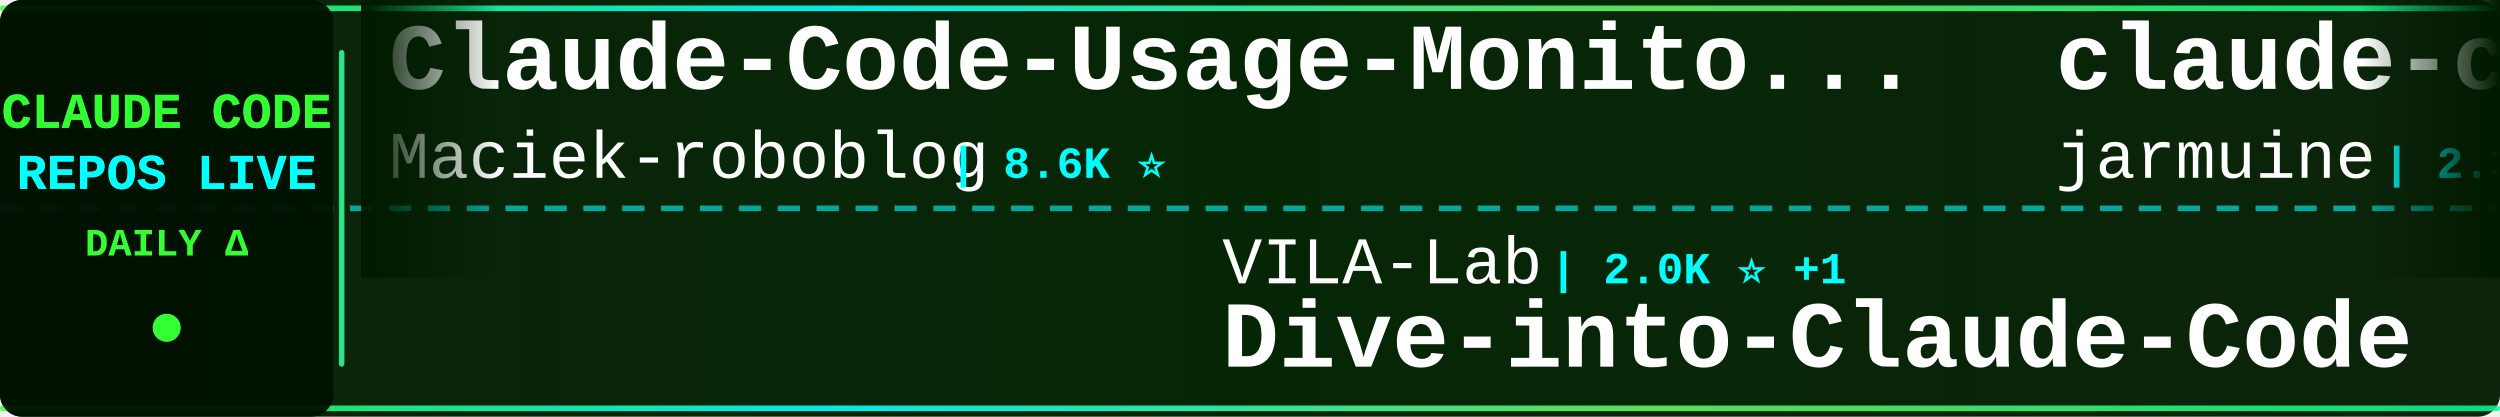
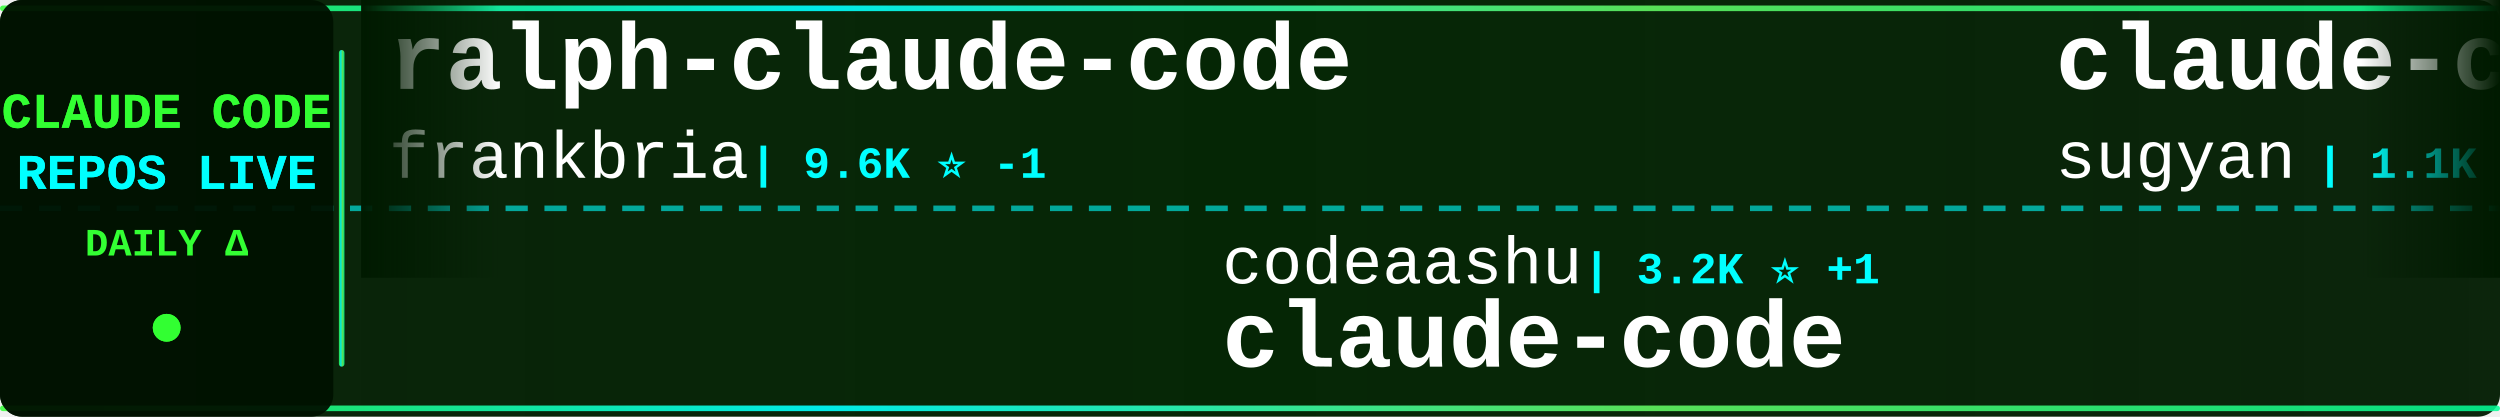
<svg xmlns="http://www.w3.org/2000/svg" width="900" height="150">
  <defs>
    <linearGradient id="tickerBg" x1="0%" y1="0%" x2="100%" y2="0%">
      <stop offset="0%" style="stop-color:#001a00;stop-opacity:0.95" />
      <stop offset="50%" style="stop-color:#002200;stop-opacity:0.98" />
      <stop offset="100%" style="stop-color:#001a00;stop-opacity:0.95" />
    </linearGradient>
    <linearGradient id="borderGrad" x1="0%" y1="0%" x2="100%" y2="0%">
      <stop offset="0%" style="stop-color:#33ff33;stop-opacity:0.85">
        <animate attributeName="stop-opacity" values="0.85;1;0.85" dur="2s" repeatCount="indefinite" />
      </stop>
      <stop offset="33%" style="stop-color:#00ffff;stop-opacity:0.9">
        <animate attributeName="stop-opacity" values="0.9;1;0.9" dur="2.2s" repeatCount="indefinite" />
      </stop>
      <stop offset="66%" style="stop-color:#66ff66;stop-opacity:0.85">
        <animate attributeName="stop-opacity" values="0.85;1;0.85" dur="1.8s" repeatCount="indefinite" />
      </stop>
      <stop offset="100%" style="stop-color:#00ff99;stop-opacity:0.85">
        <animate attributeName="stop-opacity" values="0.85;1;0.85" dur="2s" repeatCount="indefinite" />
      </stop>
    </linearGradient>
    <filter id="textGlow">
      <feGaussianBlur stdDeviation="0.1" result="coloredBlur" />
      <feMerge>
        <feMergeNode in="coloredBlur" />
        <feMergeNode in="SourceGraphic" />
      </feMerge>
    </filter>
    <filter id="metricGlow">
      <feGaussianBlur stdDeviation="0.2" result="coloredBlur" />
      <feMerge>
        <feMergeNode in="coloredBlur" />
        <feMergeNode in="SourceGraphic" />
      </feMerge>
    </filter>
    <linearGradient id="leftFade" x1="0%" y1="0%" x2="100%" y2="0%">
      <stop offset="0%" style="stop-color:#001a00;stop-opacity:1" />
      <stop offset="100%" style="stop-color:#001a00;stop-opacity:0" />
    </linearGradient>
    <linearGradient id="rightFade" x1="0%" y1="0%" x2="100%" y2="0%">
      <stop offset="0%" style="stop-color:#001a00;stop-opacity:0" />
      <stop offset="100%" style="stop-color:#001a00;stop-opacity:1" />
    </linearGradient>
  </defs>
  <rect width="900" height="150" fill="url(#tickerBg)" rx="8" />
  <rect x="0" y="2" width="900" height="2" fill="url(#borderGrad)" rx="1" />
  <rect x="0" y="146" width="900" height="2" fill="url(#borderGrad)" rx="1" />
  <line x1="0" y1="75" x2="900" y2="75" stroke="#00ffff" stroke-width="2" stroke-dasharray="8 6" opacity="0.6" />
  <rect x="0" y="0" width="120" height="150" fill="#001100" opacity="0.95" rx="8" />
  <text x="60" y="46" font-family="'Courier New', monospace" font-size="18" font-weight="bold" fill="#33ff33" text-anchor="middle" filter="url(#textGlow)">
    CLAUDE CODE
  </text>
  <text x="60" y="68" font-family="'Courier New', monospace" font-size="18" font-weight="bold" fill="#00ffff" text-anchor="middle" filter="url(#textGlow)">
    REPOS LIVE
  </text>
  <text x="60" y="92" font-family="'Courier New', monospace" font-size="14" font-weight="bold" fill="#33ff33" text-anchor="middle">
    DAILY Δ
  </text>
  <circle cx="60" cy="118" r="5" fill="#33ff33" filter="url(#metricGlow)">
    <animate attributeName="r" values="4;6;4" dur="1.5s" repeatCount="indefinite" />
    <animate attributeName="opacity" values="0.6;1;0.6" dur="1.5s" repeatCount="indefinite" />
  </circle>
  <rect x="122" y="18" width="2" height="114" fill="url(#borderGrad)" rx="1" />
  <clipPath id="tickerClip">
    <rect x="130" y="0" width="770" height="150" />
  </clipPath>
  <g clip-path="url(#tickerClip)">
    <g id="tickerItems">
      <animateTransform attributeName="transform" attributeType="XML" type="translate" from="0 0" to="-3000 0" dur="54s" repeatCount="indefinite" />
      <g transform="translate(0, 0)">
-         <text x="140" y="32" font-family="'Courier New', monospace" font-size="34" font-weight="bold" fill="#ffffff">Claude-Code-Usage-Monito...</text>
-         <text x="140" y="64" font-family="'Courier New', monospace" font-size="24" font-weight="normal" fill="#ffffff" opacity="1.0">Maciek-roboblog</text>
-         <text x="342" y="64" font-family="'Courier New', monospace" font-size="16" font-weight="bold" fill="#00ffff"> | 8.6K ⭐</text>
+         <text x="140" y="32" font-family="'Courier New', monospace" font-size="34" font-weight="bold" fill="#ffffff">ralph-claude-code</text>
+         <text x="140" y="64" font-family="'Courier New', monospace" font-size="24" font-weight="normal" fill="#ffffff" opacity="1.0">frankbria</text>
+         <text x="270" y="64" font-family="'Courier New', monospace" font-size="16" font-weight="bold" fill="#00ffff"> | 9.6K ⭐ -1</text>
      </g>
      <g transform="translate(300, 0)">
-         <text x="140" y="102" font-family="'Courier New', monospace" font-size="24" font-weight="normal" fill="#ffffff" opacity="1.0">VILA-Lab</text>
-         <text x="258" y="102" font-family="'Courier New', monospace" font-size="16" font-weight="bold" fill="#00ffff"> | 2.0K ⭐ +1</text>
-         <text x="140" y="132" font-family="'Courier New', monospace" font-size="34" font-weight="bold" fill="#ffffff">Dive-into-Claude-Code</text>
+         <text x="140" y="102" font-family="'Courier New', monospace" font-size="24" font-weight="normal" fill="#ffffff" opacity="1.0">codeaashu</text>
+         <text x="270" y="102" font-family="'Courier New', monospace" font-size="16" font-weight="bold" fill="#00ffff"> | 3.2K ⭐ +1</text>
+         <text x="140" y="132" font-family="'Courier New', monospace" font-size="34" font-weight="bold" fill="#ffffff">claude-code</text>
      </g>
      <g transform="translate(600, 0)">
-         <text x="140" y="32" font-family="'Courier New', monospace" font-size="34" font-weight="bold" fill="#ffffff">claude-code</text>
-         <text x="140" y="64" font-family="'Courier New', monospace" font-size="24" font-weight="normal" fill="#ffffff" opacity="1.0">jarmuine</text>
-         <text x="258" y="64" font-family="'Courier New', monospace" font-size="16" font-weight="bold" fill="#00ffff"> | 2.3K ⭐</text>
+         <text x="140" y="32" font-family="'Courier New', monospace" font-size="34" font-weight="bold" fill="#ffffff">claude-code-webui</text>
+         <text x="140" y="64" font-family="'Courier New', monospace" font-size="24" font-weight="normal" fill="#ffffff" opacity="1.0">sugyan</text>
+         <text x="234" y="64" font-family="'Courier New', monospace" font-size="16" font-weight="bold" fill="#00ffff"> | 1.1K ⭐</text>
      </g>
      <g transform="translate(900, 0)">
-         <text x="140" y="102" font-family="'Courier New', monospace" font-size="24" font-weight="normal" fill="#ffffff" opacity="1.0">tanbiralam</text>
-         <text x="282" y="102" font-family="'Courier New', monospace" font-size="16" font-weight="bold" fill="#00ffff"> | 2.1K ⭐</text>
+         <text x="140" y="102" font-family="'Courier New', monospace" font-size="24" font-weight="normal" fill="#ffffff" opacity="1.0">disler</text>
+         <text x="234" y="102" font-family="'Courier New', monospace" font-size="16" font-weight="bold" fill="#00ffff"> | 3.9K ⭐ -1</text>
+         <text x="140" y="132" font-family="'Courier New', monospace" font-size="34" font-weight="bold" fill="#ffffff">claude-code-hooks-master...</text>
+       </g>
+       <g transform="translate(1200, 0)">
+         <text x="140" y="32" font-family="'Courier New', monospace" font-size="34" font-weight="bold" fill="#ffffff">claude-code-system-promp...</text>
+         <text x="140" y="64" font-family="'Courier New', monospace" font-size="24" font-weight="normal" fill="#ffffff" opacity="1.0">Piebald-AI</text>
+         <text x="282" y="64" font-family="'Courier New', monospace" font-size="16" font-weight="bold" fill="#00ffff"> | 12.2K ⭐ +1</text>
+       </g>
+       <g transform="translate(1500, 0)">
+         <text x="140" y="102" font-family="'Courier New', monospace" font-size="24" font-weight="normal" fill="#ffffff" opacity="1.0">Maciek-roboblog</text>
+         <text x="342" y="102" font-family="'Courier New', monospace" font-size="16" font-weight="bold" fill="#00ffff"> | 8.6K ⭐ +1</text>
+         <text x="140" y="132" font-family="'Courier New', monospace" font-size="34" font-weight="bold" fill="#ffffff">Claude-Code-Usage-Monito...</text>
+       </g>
+       <g transform="translate(1800, 0)">
+         <text x="140" y="32" font-family="'Courier New', monospace" font-size="34" font-weight="bold" fill="#ffffff">claude-code-showcase</text>
+         <text x="140" y="64" font-family="'Courier New', monospace" font-size="24" font-weight="normal" fill="#ffffff" opacity="1.0">ChrisWiles</text>
+         <text x="282" y="64" font-family="'Courier New', monospace" font-size="16" font-weight="bold" fill="#00ffff"> | 6.0K ⭐</text>
+       </g>
+       <g transform="translate(2100, 0)">
+         <text x="140" y="102" font-family="'Courier New', monospace" font-size="24" font-weight="normal" fill="#ffffff" opacity="1.0">T-Lab-CUHKSZ</text>
+         <text x="306" y="102" font-family="'Courier New', monospace" font-size="16" font-weight="bold" fill="#00ffff"> | 328 ⭐</text>
        <text x="140" y="132" font-family="'Courier New', monospace" font-size="34" font-weight="bold" fill="#ffffff">claude-code</text>
      </g>
-       <g transform="translate(1200, 0)">
-         <text x="140" y="32" font-family="'Courier New', monospace" font-size="34" font-weight="bold" fill="#ffffff">claude-code-plugins-plus...</text>
-         <text x="140" y="64" font-family="'Courier New', monospace" font-size="24" font-weight="normal" fill="#ffffff" opacity="1.0">jeremylongshore</text>
-         <text x="342" y="64" font-family="'Courier New', monospace" font-size="16" font-weight="bold" fill="#00ffff"> | 2.6K ⭐</text>
-       </g>
-       <g transform="translate(1500, 0)">
-         <text x="140" y="102" font-family="'Courier New', monospace" font-size="24" font-weight="normal" fill="#ffffff" opacity="1.0">disler</text>
-         <text x="234" y="102" font-family="'Courier New', monospace" font-size="16" font-weight="bold" fill="#00ffff"> | 3.9K ⭐ +1</text>
-         <text x="140" y="132" font-family="'Courier New', monospace" font-size="34" font-weight="bold" fill="#ffffff">claude-code-hooks-master...</text>
-       </g>
-       <g transform="translate(1800, 0)">
-         <text x="140" y="32" font-family="'Courier New', monospace" font-size="34" font-weight="bold" fill="#ffffff">claude-code-source-code-...</text>
-         <text x="140" y="64" font-family="'Courier New', monospace" font-size="24" font-weight="normal" fill="#ffffff" opacity="1.0">ghuntley</text>
-         <text x="258" y="64" font-family="'Courier New', monospace" font-size="16" font-weight="bold" fill="#00ffff"> | 989 ⭐</text>
-       </g>
-       <g transform="translate(2100, 0)">
-         <text x="140" y="102" font-family="'Courier New', monospace" font-size="24" font-weight="normal" fill="#ffffff" opacity="1.0">lintsinghua</text>
-         <text x="294" y="102" font-family="'Courier New', monospace" font-size="16" font-weight="bold" fill="#00ffff"> | 4.1K ⭐</text>
-         <text x="140" y="132" font-family="'Courier New', monospace" font-size="34" font-weight="bold" fill="#ffffff">claude-code-book</text>
-       </g>
      <g transform="translate(2400, 0)">
-         <text x="140" y="32" font-family="'Courier New', monospace" font-size="34" font-weight="bold" fill="#ffffff">claude-code-source</text>
-         <text x="140" y="64" font-family="'Courier New', monospace" font-size="24" font-weight="normal" fill="#ffffff" opacity="1.0">AprilNEA</text>
-         <text x="258" y="64" font-family="'Courier New', monospace" font-size="16" font-weight="bold" fill="#00ffff"> | 392 ⭐ -1</text>
+         <text x="140" y="32" font-family="'Courier New', monospace" font-size="34" font-weight="bold" fill="#ffffff">claude-code-from-source</text>
+         <text x="140" y="64" font-family="'Courier New', monospace" font-size="24" font-weight="normal" fill="#ffffff" opacity="1.0">alejandrobalderas</text>
+         <text x="366" y="64" font-family="'Courier New', monospace" font-size="16" font-weight="bold" fill="#00ffff"> | 2.7K ⭐ +1</text>
      </g>
      <g transform="translate(2700, 0)">
-         <text x="140" y="102" font-family="'Courier New', monospace" font-size="24" font-weight="normal" fill="#ffffff" opacity="1.0">RishabhK103</text>
-         <text x="294" y="102" font-family="'Courier New', monospace" font-size="16" font-weight="bold" fill="#00ffff"> | 106 ⭐</text>
+         <text x="140" y="102" font-family="'Courier New', monospace" font-size="24" font-weight="normal" fill="#ffffff" opacity="1.0">fazxes</text>
+         <text x="234" y="102" font-family="'Courier New', monospace" font-size="16" font-weight="bold" fill="#00ffff"> | 231 ⭐</text>
+         <text x="140" y="132" font-family="'Courier New', monospace" font-size="34" font-weight="bold" fill="#ffffff">Claude-code</text>
+       </g>
+       <g transform="translate(3000, 0)">
+         <text x="140" y="32" font-family="'Courier New', monospace" font-size="34" font-weight="bold" fill="#ffffff">ralph-claude-code</text>
+         <text x="140" y="64" font-family="'Courier New', monospace" font-size="24" font-weight="normal" fill="#ffffff" opacity="1.0">frankbria</text>
+         <text x="270" y="64" font-family="'Courier New', monospace" font-size="16" font-weight="bold" fill="#00ffff"> | 9.6K ⭐ -1</text>
+       </g>
+       <g transform="translate(3300, 0)">
+         <text x="140" y="102" font-family="'Courier New', monospace" font-size="24" font-weight="normal" fill="#ffffff" opacity="1.0">codeaashu</text>
+         <text x="270" y="102" font-family="'Courier New', monospace" font-size="16" font-weight="bold" fill="#00ffff"> | 3.2K ⭐ +1</text>
        <text x="140" y="132" font-family="'Courier New', monospace" font-size="34" font-weight="bold" fill="#ffffff">claude-code</text>
      </g>
-       <g transform="translate(3000, 0)">
-         <text x="140" y="32" font-family="'Courier New', monospace" font-size="34" font-weight="bold" fill="#ffffff">Claude-Code-Usage-Monito...</text>
-         <text x="140" y="64" font-family="'Courier New', monospace" font-size="24" font-weight="normal" fill="#ffffff" opacity="1.0">Maciek-roboblog</text>
-         <text x="342" y="64" font-family="'Courier New', monospace" font-size="16" font-weight="bold" fill="#00ffff"> | 8.6K ⭐</text>
-       </g>
-       <g transform="translate(3300, 0)">
-         <text x="140" y="102" font-family="'Courier New', monospace" font-size="24" font-weight="normal" fill="#ffffff" opacity="1.0">VILA-Lab</text>
-         <text x="258" y="102" font-family="'Courier New', monospace" font-size="16" font-weight="bold" fill="#00ffff"> | 2.0K ⭐ +1</text>
-         <text x="140" y="132" font-family="'Courier New', monospace" font-size="34" font-weight="bold" fill="#ffffff">Dive-into-Claude-Code</text>
-       </g>
      <g transform="translate(3600, 0)">
-         <text x="140" y="32" font-family="'Courier New', monospace" font-size="34" font-weight="bold" fill="#ffffff">claude-code</text>
-         <text x="140" y="64" font-family="'Courier New', monospace" font-size="24" font-weight="normal" fill="#ffffff" opacity="1.0">jarmuine</text>
-         <text x="258" y="64" font-family="'Courier New', monospace" font-size="16" font-weight="bold" fill="#00ffff"> | 2.3K ⭐</text>
+         <text x="140" y="32" font-family="'Courier New', monospace" font-size="34" font-weight="bold" fill="#ffffff">claude-code-webui</text>
+         <text x="140" y="64" font-family="'Courier New', monospace" font-size="24" font-weight="normal" fill="#ffffff" opacity="1.0">sugyan</text>
+         <text x="234" y="64" font-family="'Courier New', monospace" font-size="16" font-weight="bold" fill="#00ffff"> | 1.1K ⭐</text>
      </g>
      <g transform="translate(3900, 0)">
-         <text x="140" y="102" font-family="'Courier New', monospace" font-size="24" font-weight="normal" fill="#ffffff" opacity="1.0">tanbiralam</text>
-         <text x="282" y="102" font-family="'Courier New', monospace" font-size="16" font-weight="bold" fill="#00ffff"> | 2.1K ⭐</text>
-         <text x="140" y="132" font-family="'Courier New', monospace" font-size="34" font-weight="bold" fill="#ffffff">claude-code</text>
+         <text x="140" y="102" font-family="'Courier New', monospace" font-size="24" font-weight="normal" fill="#ffffff" opacity="1.0">disler</text>
+         <text x="234" y="102" font-family="'Courier New', monospace" font-size="16" font-weight="bold" fill="#00ffff"> | 3.9K ⭐ -1</text>
+         <text x="140" y="132" font-family="'Courier New', monospace" font-size="34" font-weight="bold" fill="#ffffff">claude-code-hooks-master...</text>
      </g>
    </g>
  </g>
  <rect x="130" y="0" width="50" height="100" fill="url(#leftFade)" />
  <rect x="850" y="0" width="50" height="100" fill="url(#rightFade)" />
</svg>
